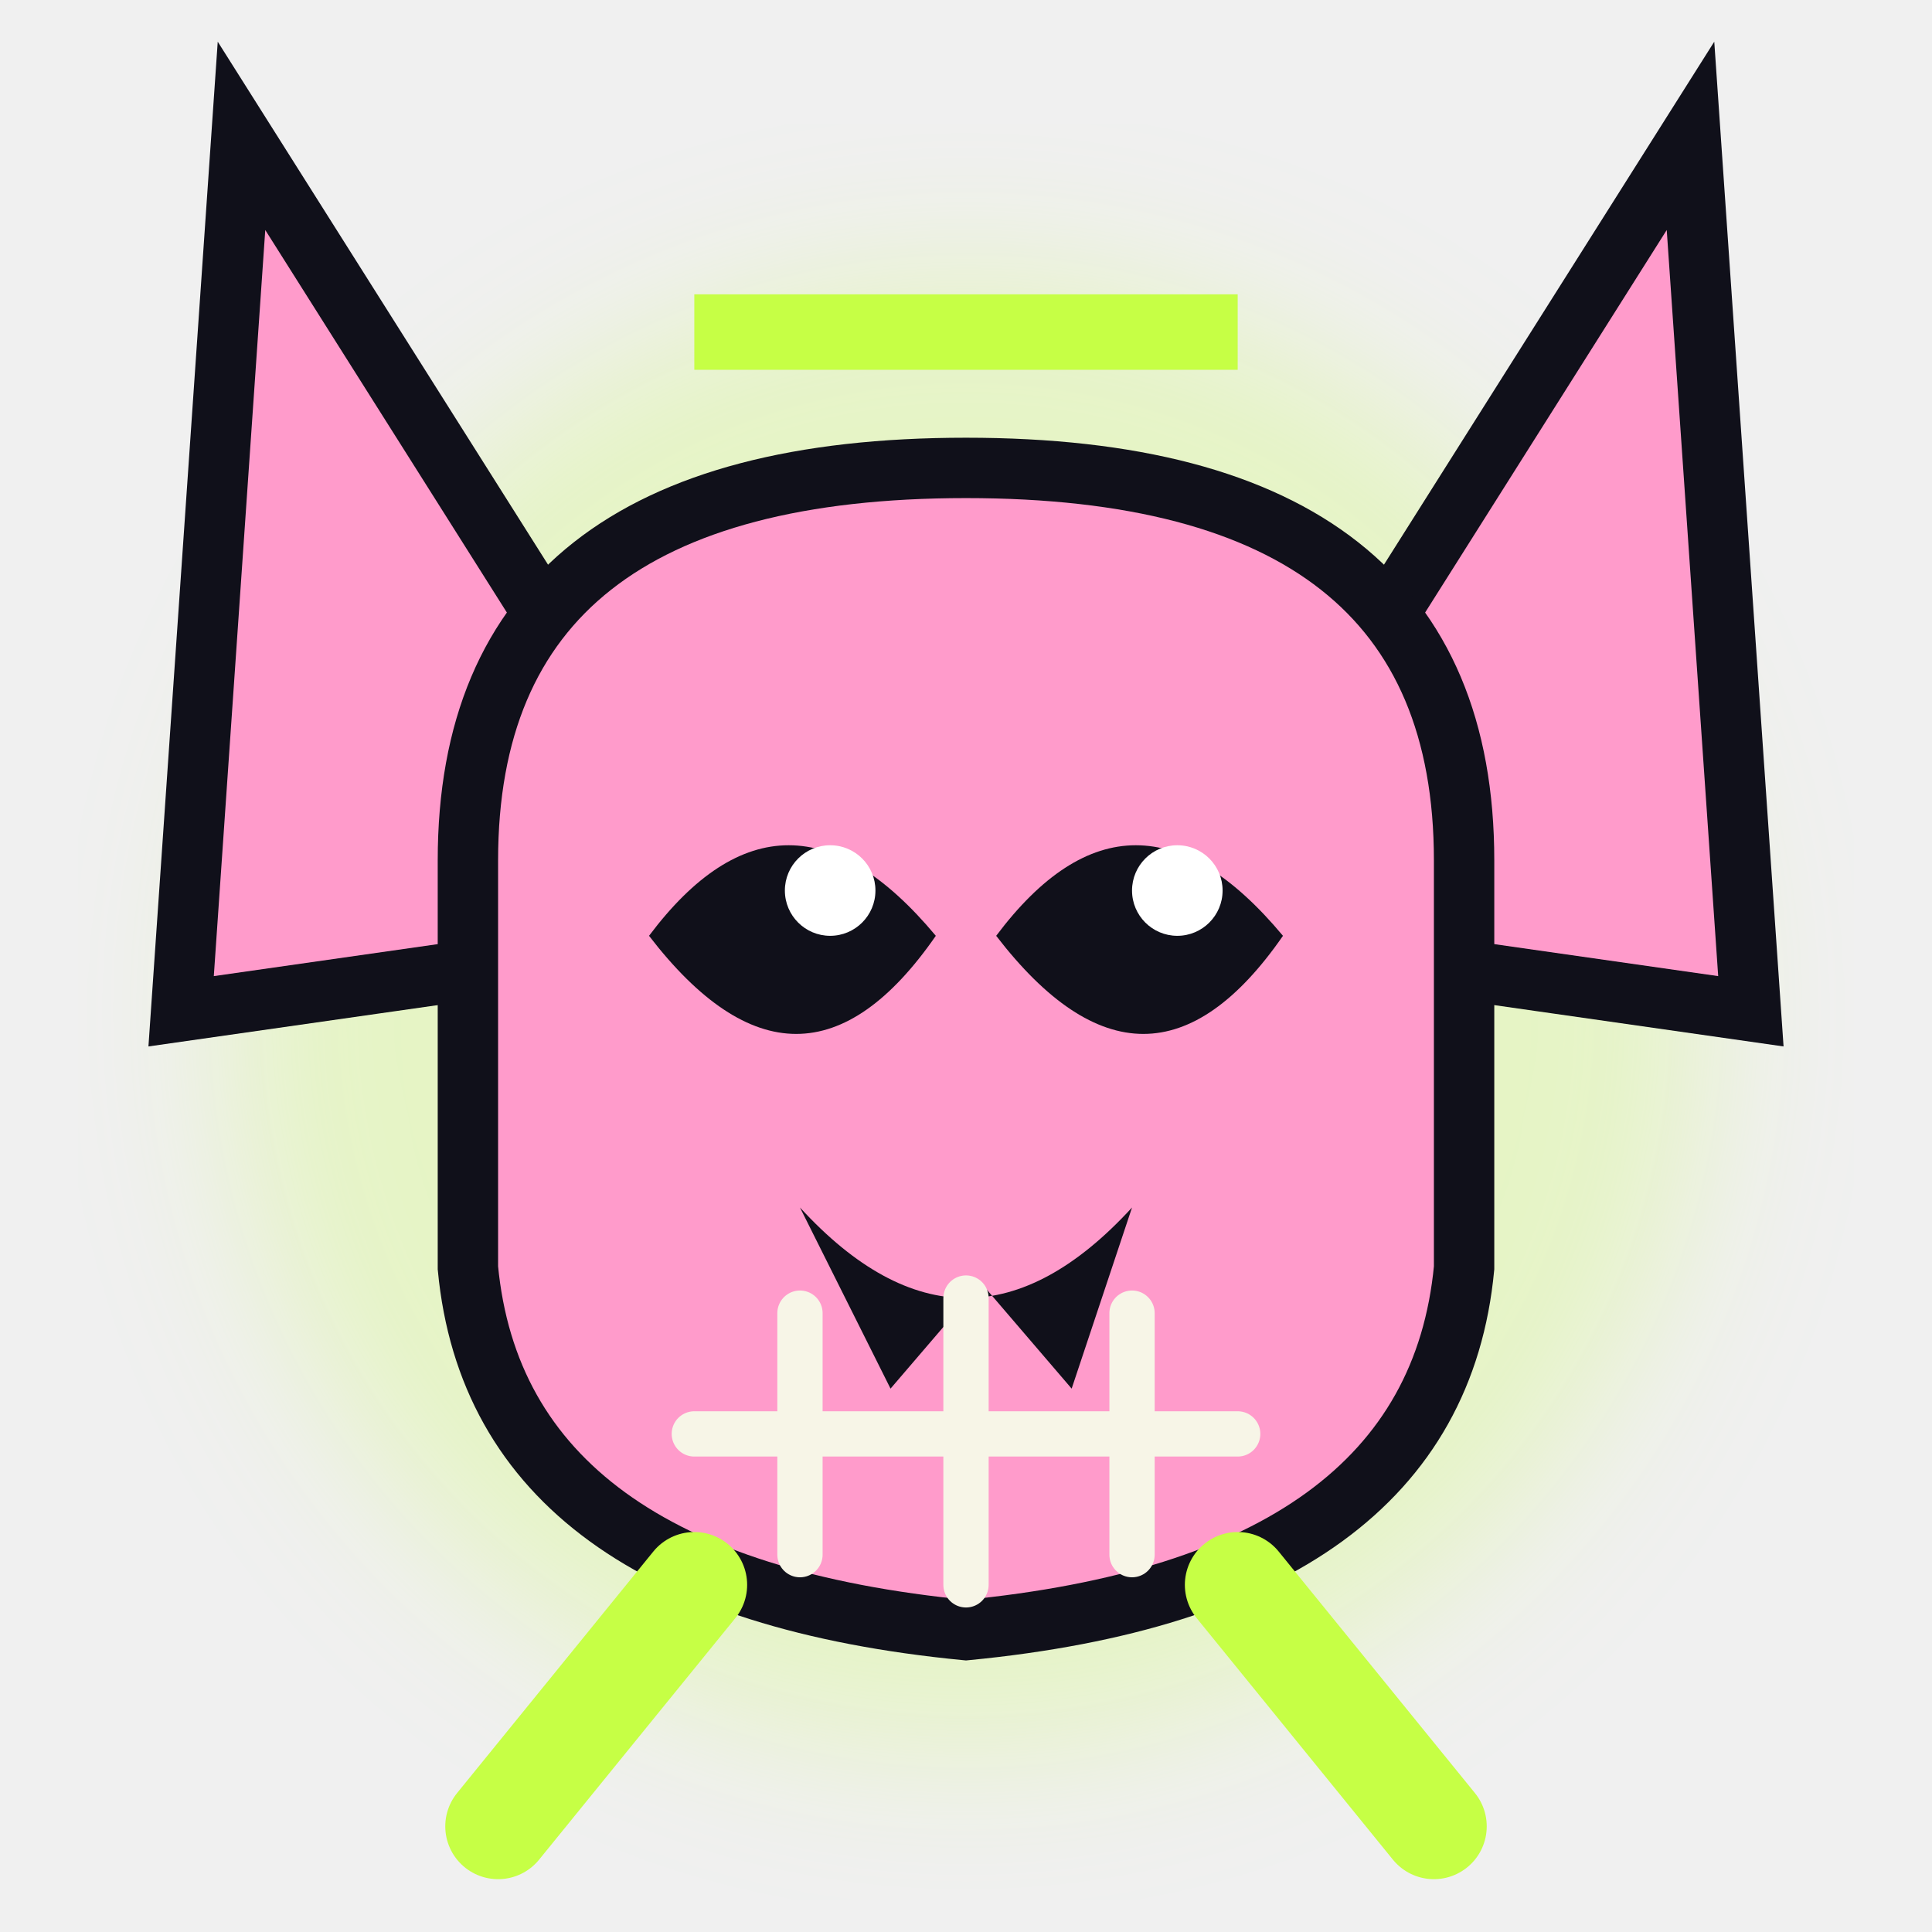
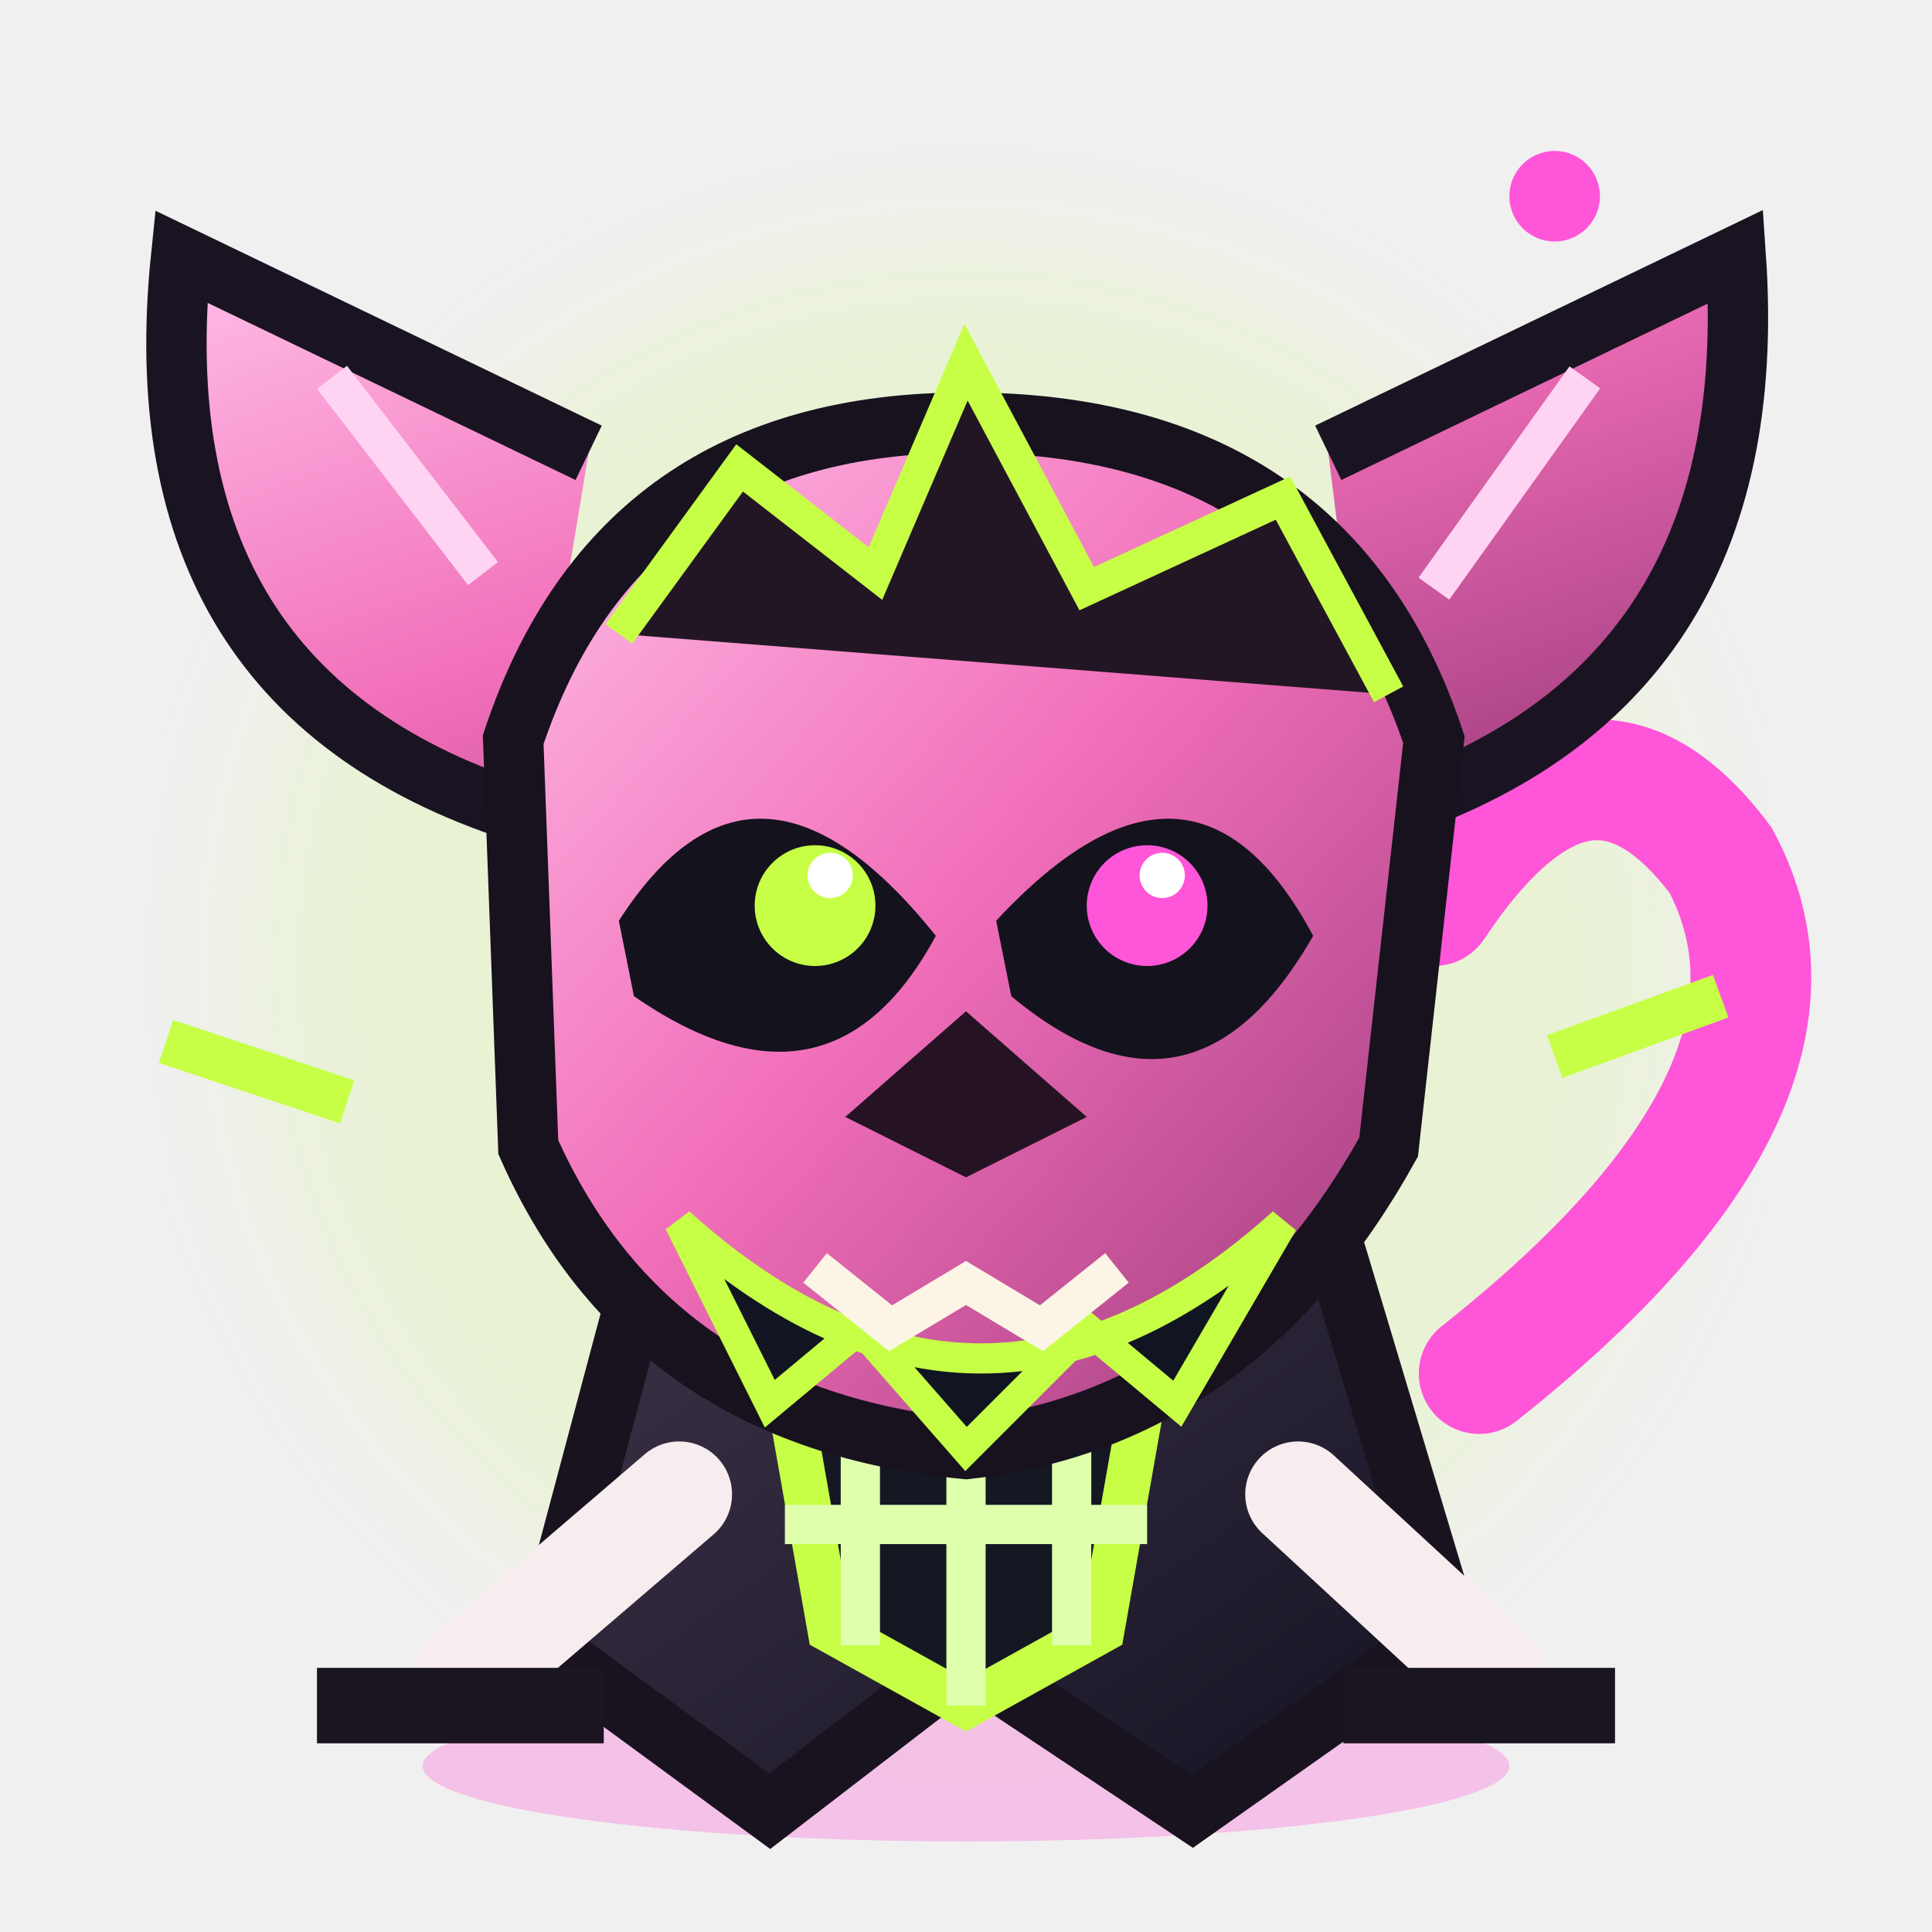
- <svg xmlns="http://www.w3.org/2000/svg" viewBox="0 0 128 128" role="img" aria-label="Casketpup original Gravewave mascot">
+ <svg xmlns="http://www.w3.org/2000/svg" viewBox="0 0 128 128" role="img" aria-labelledby="title desc">
  <defs>
+     <linearGradient id="fur" x1="0" y1="0" x2="1" y2="1">
+       <stop stop-color="#ffbfe8" />
+       <stop offset=".48" stop-color="#f16eb9" />
+       <stop offset="1" stop-color="#953776" />
+     </linearGradient>
+     <linearGradient id="coffin" x1="0" y1="0" x2="1" y2="1">
+       <stop stop-color="#40344a" />
+       <stop offset="1" stop-color="#131322" />
+     </linearGradient>
    <filter id="glow">
      <feGaussianBlur stdDeviation="5" />
    </filter>
  </defs>
-   <circle cx="64" cy="67" r="49" fill="#c6ff45" opacity=".25" filter="url(#glow)" />
-   <path d="M40 47 16 9 12 67 40 63M88 47l24-38 4 58-28-4" fill="#ff9bcb" stroke="#10101a" stroke-width="4" />
-   <path d="M31 57Q31 31 64 31Q97 31 97 57V84Q95 105 64 108Q33 105 31 84Z" fill="#ff9bcb" stroke="#10101a" stroke-width="4" />
-   <path d="M43 62q9-12 19 0-9 13-19 0m23 0q9-12 19 0-9 13-19 0" fill="#10101a" />
-   <circle cx="55" cy="59" r="3" fill="#fff" />
-   <circle cx="78" cy="59" r="3" fill="#fff" />
-   <path d="M53 80q11 12 22 0l-4 12-6-7-6 7z" fill="#10101a" />
-   <path d="M46 95h36m-29-8v16m11-17v19m11-18v16" fill="none" stroke="#f7f5e7" stroke-width="3" stroke-linecap="round" />
-   <path d="M46 105l-13 16M82 105l13 16" stroke="#c6ff45" stroke-width="7" stroke-linecap="round" />
-   <path d="M46 22h36" stroke="#c6ff45" stroke-width="5" />
+   <circle cx="64" cy="64" r="47" fill="#c6ff45" opacity=".17" filter="url(#glow)" />
+   <ellipse cx="64" cy="117" rx="36" ry="5" fill="#ff55d8" opacity=".3" />
+   <path d="M98 91Q122 72 114 57q-9-12-19 3" fill="none" stroke="#ff55d8" stroke-width="8" stroke-linecap="round" />
+   <path d="M44 79 36 109l15 11 13-10 15 10 17-12-9-30Z" fill="url(#coffin)" stroke="#19131f" stroke-width="4" />
+   <path d="M52 91 64 85l12 6-3 17-9 5-9-5Z" fill="#151822" stroke="#c6ff45" stroke-width="3" />
+   <path d="M57 92v17m7-21v25m7-21v17M52 101h24" stroke="#dfffad" stroke-width="2.6" />
+   <path d="M45 99 31 111m55-12 13 12" stroke="#f7edee" stroke-width="7" stroke-linecap="round" />
+   <path d="M21 113h19m49 0h18" stroke="#1a1520" stroke-width="5" />
+   <path d="M35 54Q9 46 12 17l27 13m52 24q26-8 24-37L88 30" fill="url(#fur)" stroke="#1a1422" stroke-width="4" />
+   <path d="m22 25 10 13m73-13-10 14" stroke="#ffd4f2" stroke-width="2.5" />
+   <path d="M34 49q7-21 30-21 24 0 31 21l-3 27q-10 18-28 20-21-2-29-20Z" fill="url(#fur)" stroke="#17121e" stroke-width="4" />
+   <path d="m41 42 8-11 9 7 6-14 8 15 13-6 7 13" fill="#231624" stroke="#c6ff45" stroke-width="2.2" />
+   <path d="M41 61q9-14 21 1-7 13-20 4Zm25 0q13-14 21 1-8 14-20 4Z" fill="#14121d" />
+   <circle cx="54" cy="60" r="4" fill="#c6ff45" />
+   <circle cx="76" cy="60" r="4" fill="#ff55d8" />
+   <circle cx="55" cy="58" r="1.5" fill="#fff" />
+   <circle cx="77" cy="58" r="1.5" fill="#fff" />
+   <path d="m56 74 8-7 8 7-8 4Z" fill="#251324" />
+   <path d="M45 81q20 18 40 0l-7 12-6-5-8 8-7-8-6 5Z" fill="#111522" stroke="#c6ff45" stroke-width="2" />
+   <path d="m54 84 5 4 5-3 5 3 5-4" fill="none" stroke="#fcf5e6" stroke-width="2.5" />
+   <path d="m23 73-12-4m92 1 11-4" stroke="#c6ff45" stroke-width="3" />
+   <circle cx="103" cy="13" r="3" fill="#ff55d8" />
</svg>
